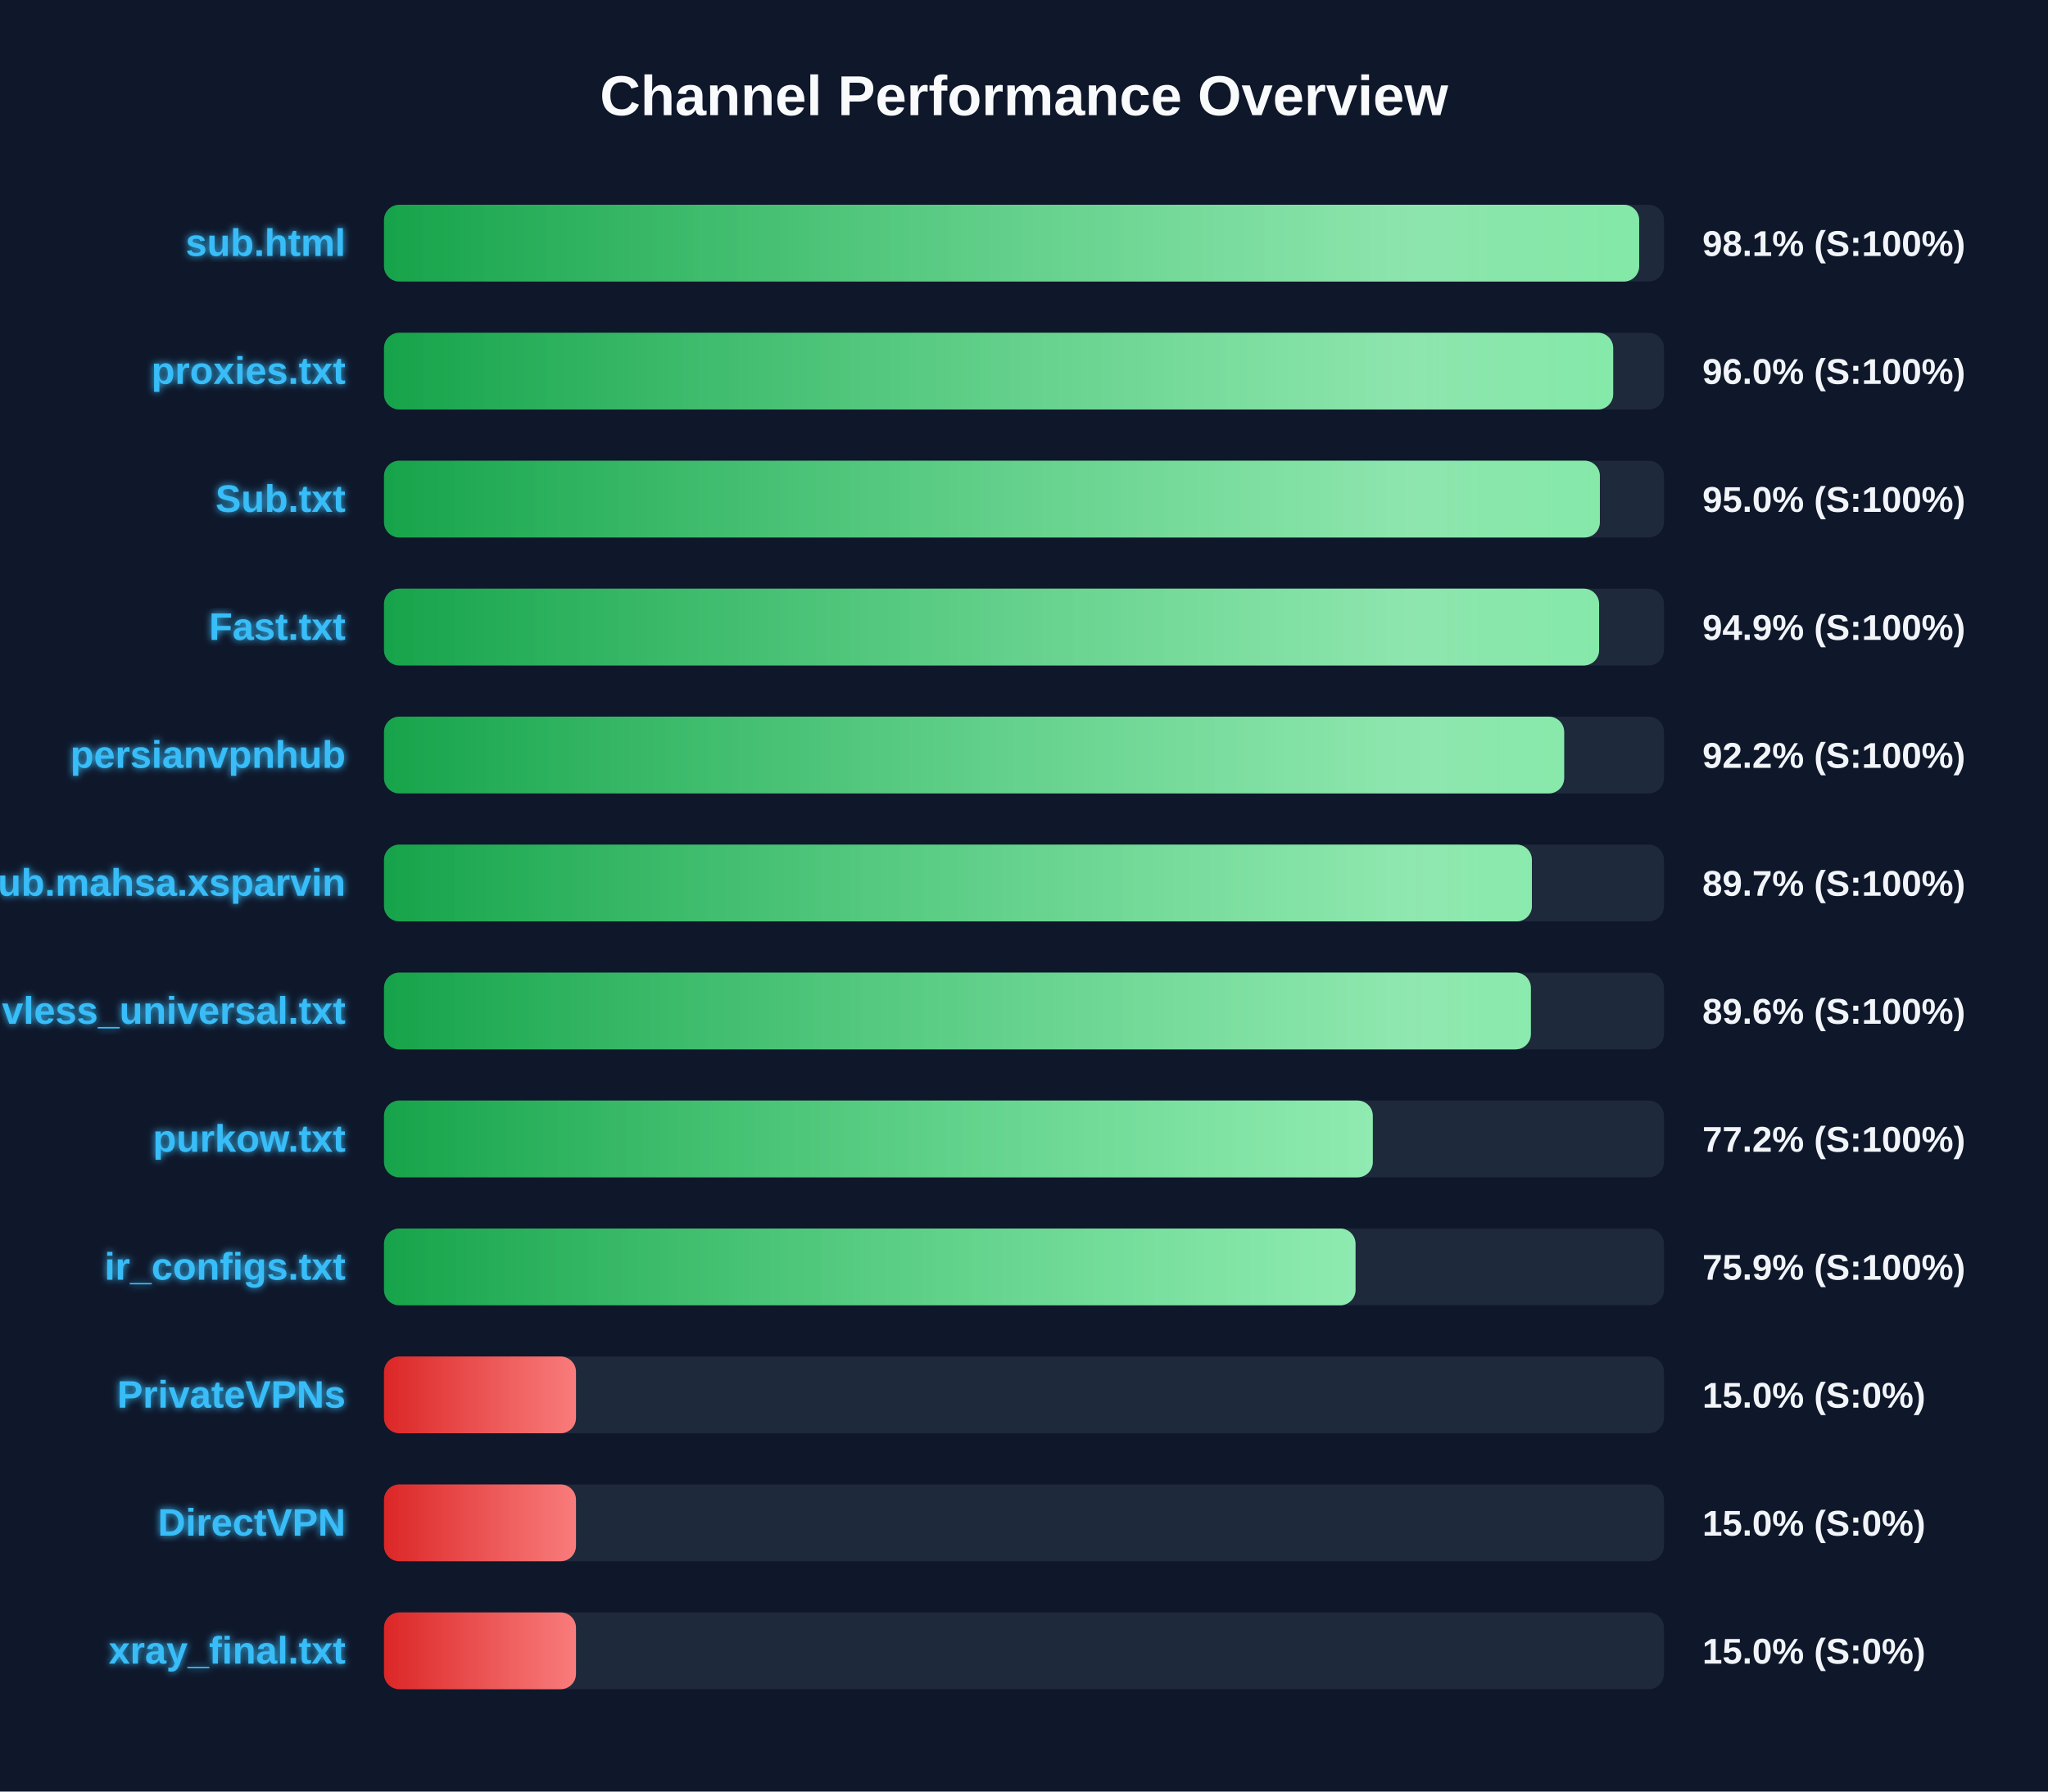
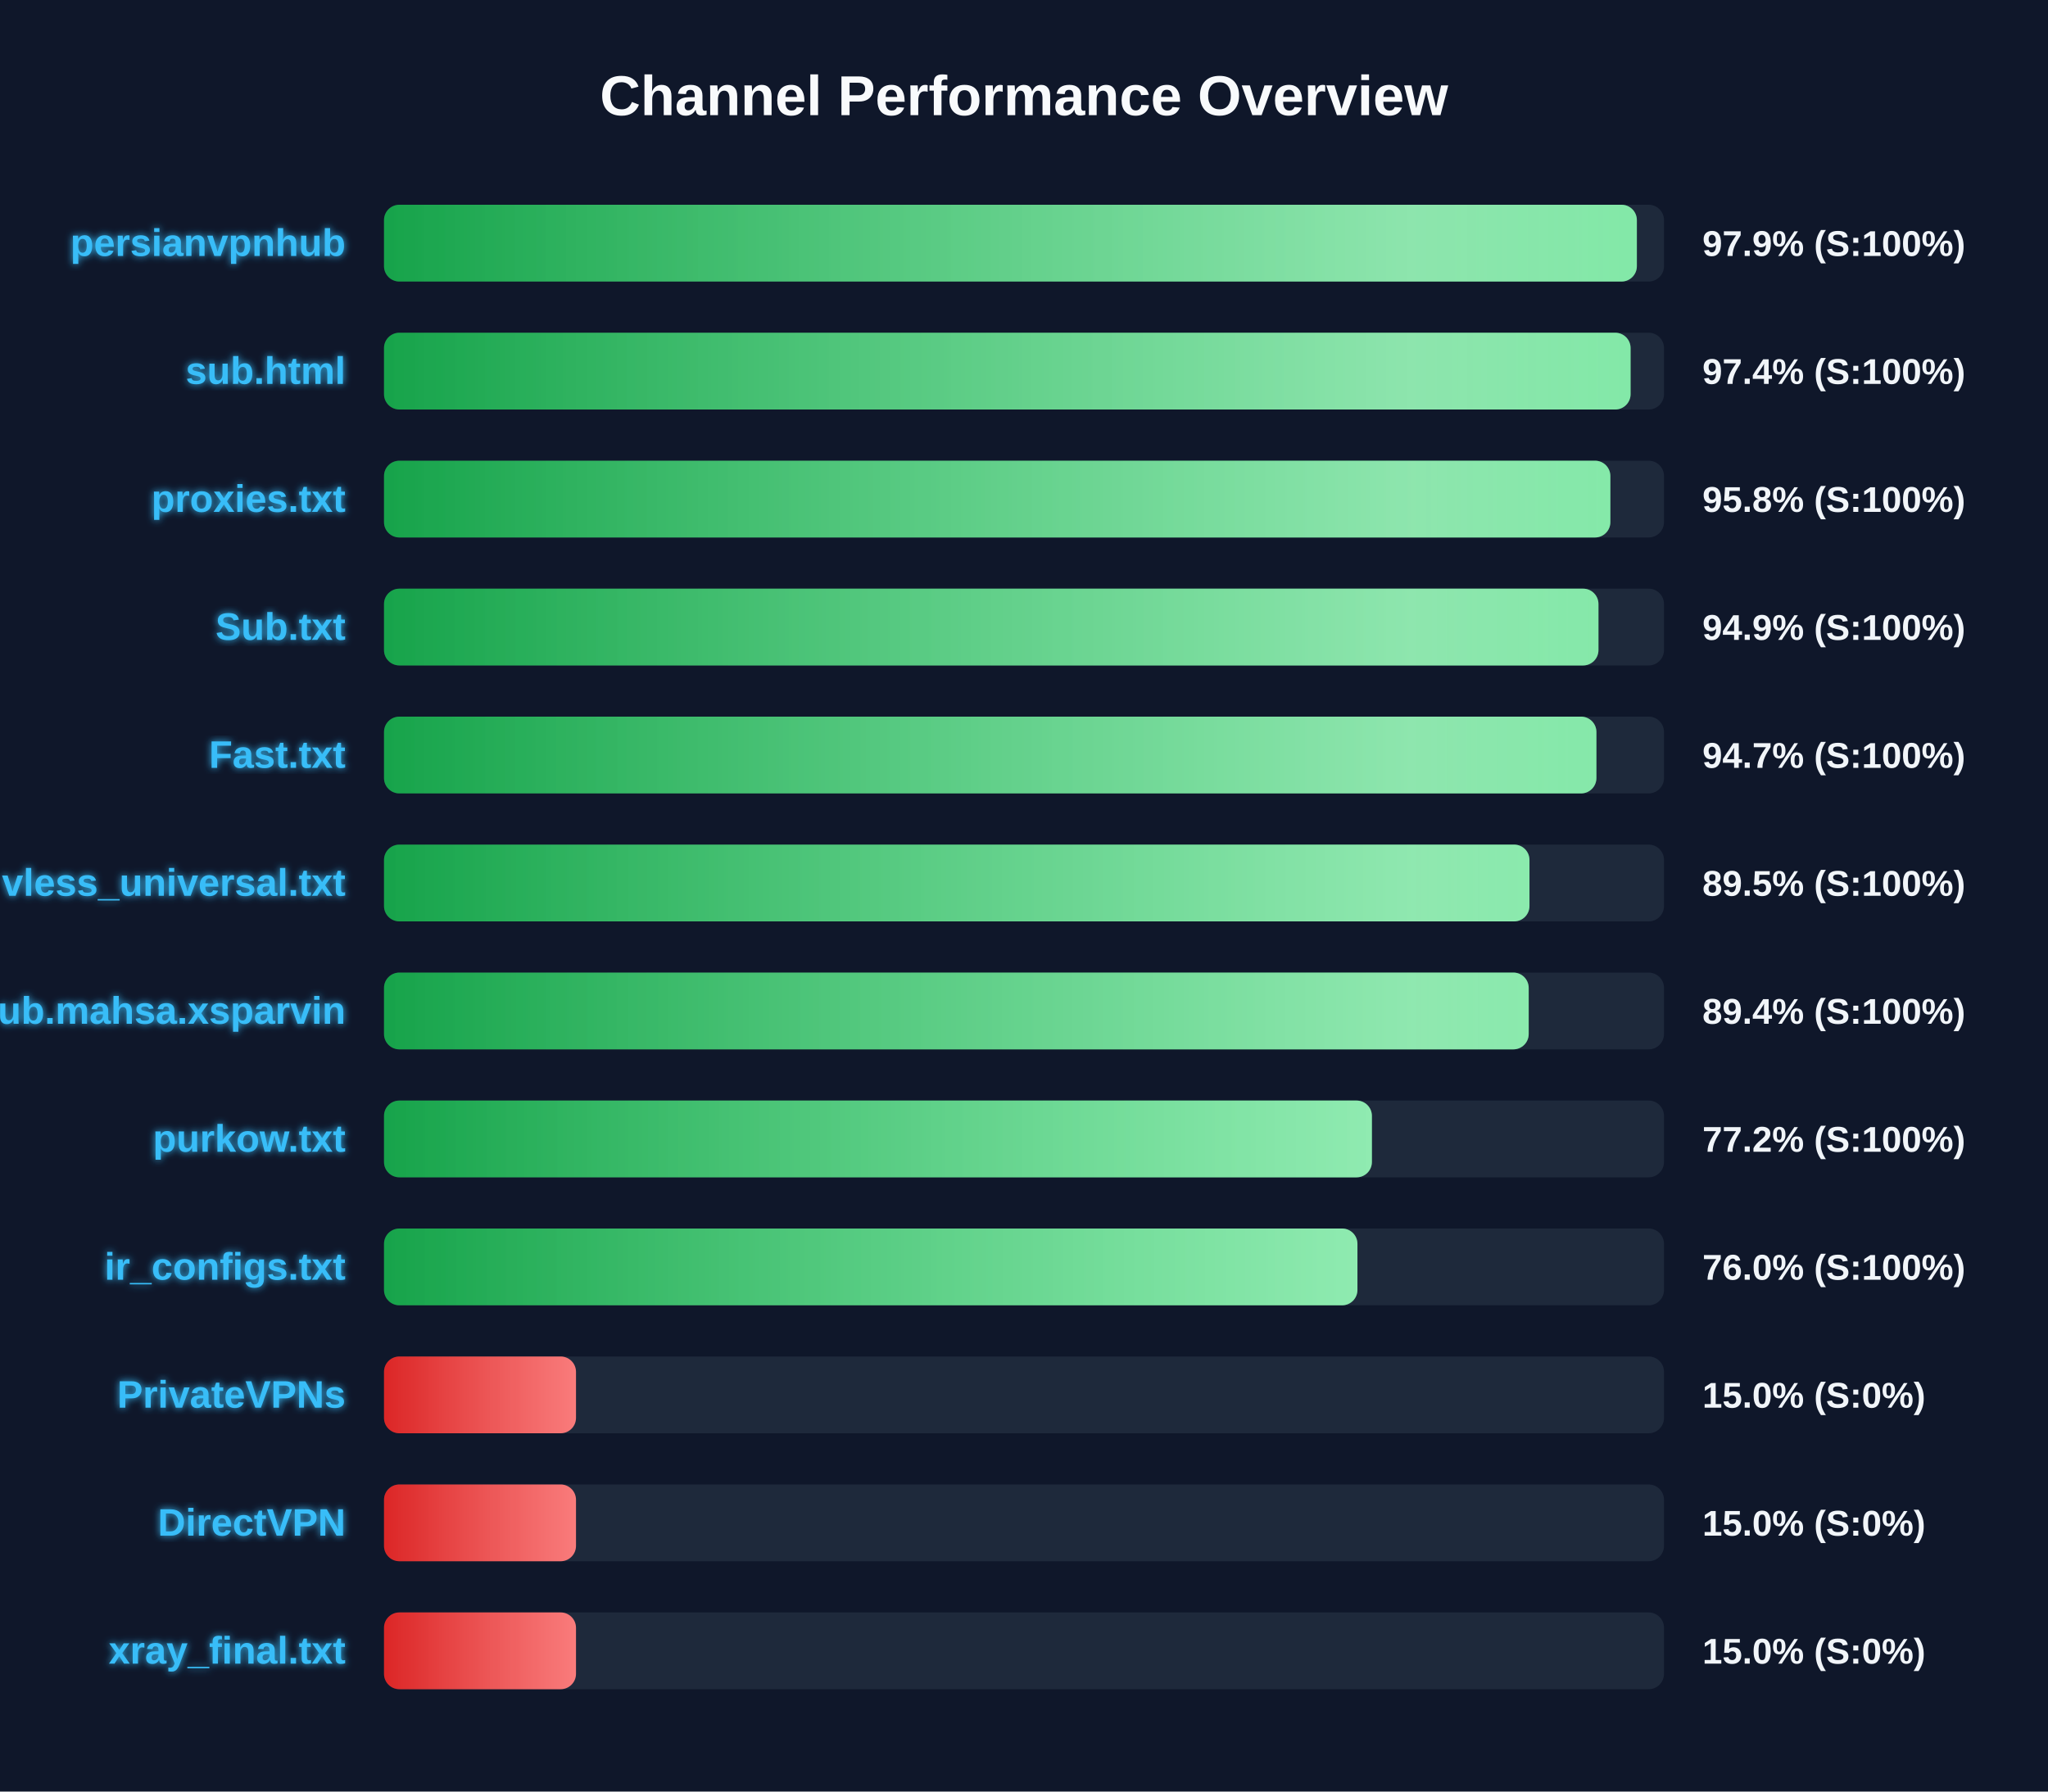
<svg xmlns="http://www.w3.org/2000/svg" width="800" height="700" version="1.1">
  <defs>
    <linearGradient id="grad-green" x1="0%" y1="0%" x2="100%" y2="0%">
      <stop offset="0%" stop-color="#16a34a" />
      <stop offset="100%" stop-color="#4ade80" />
    </linearGradient>
    <linearGradient id="grad-yellow" x1="0%" y1="0%" x2="100%" y2="0%">
      <stop offset="0%" stop-color="#ca8a04" />
      <stop offset="100%" stop-color="#fde047" />
    </linearGradient>
    <linearGradient id="grad-red" x1="0%" y1="0%" x2="100%" y2="0%">
      <stop offset="0%" stop-color="#dc2626" />
      <stop offset="100%" stop-color="#f87171" />
    </linearGradient>
    <linearGradient id="shimmer" x1="0%" y1="0%" x2="100%" y2="0%">
      <stop offset="0%" stop-color="rgba(255,255,255,0)" />
      <stop offset="50%" stop-color="rgba(255,255,255,0.4)" />
      <stop offset="100%" stop-color="rgba(255,255,255,0)" />
    </linearGradient>
    <filter id="glow" x="-20%" y="-20%" width="140%" height="140%">
      <feGaussianBlur stdDeviation="1.5" result="blur" />
      <feComposite in="SourceGraphic" in2="blur" operator="over" />
    </filter>
  </defs>
  <style>
        .bg-rect { fill: #0f172a; }
        .title { font: bold 22px 'Segoe UI', Arial, sans-serif; fill: #f8fafc; }
        .row { font: bold 15px 'Segoe UI', Arial, sans-serif; fill: #38bdf8; filter: url(#glow); }
        .score { font: bold 14px 'Segoe UI', Arial, sans-serif; fill: #f1f5f9; }
        @keyframes shimmer-anim {
            0% { transform: translateX(-100%); }
            100% { transform: translateX(200%); }
        }
        .shimmer-rect {
            animation: shimmer-anim 2.5s infinite linear;
        }
    </style>
  <rect width="100%" height="100%" class="bg-rect" />
  <text x="400" y="45" text-anchor="middle" class="title">Channel Performance Overview</text>
  <rect x="150" y="80" width="500" height="30" fill="#1e293b" rx="6" />
  <clipPath id="clip-0">
-     <rect x="150" y="80" width="490.3" height="30" rx="6" />
+     <rect x="150" y="80" width="489.4" height="30" rx="6" />
  </clipPath>
-   <rect x="150" y="80" width="490.3" height="30" fill="url(#grad-green)" rx="6" />
+   <rect x="150" y="80" width="489.4" height="30" fill="url(#grad-green)" rx="6" />
  <g clip-path="url(#clip-0)">
    <rect x="150" y="80" width="100%" height="30" fill="url(#shimmer)" class="shimmer-rect" />
  </g>
-   <text x="135" y="100" text-anchor="end" class="row">sub.html</text>
-   <text x="665" y="100" text-anchor="start" class="score">98.1% (S:100%)</text>
+   <text x="135" y="100" text-anchor="end" class="row">persianvpnhub</text>
+   <text x="665" y="100" text-anchor="start" class="score">97.9% (S:100%)</text>
  <rect x="150" y="130" width="500" height="30" fill="#1e293b" rx="6" />
  <clipPath id="clip-1">
-     <rect x="150" y="130" width="480.15" height="30" rx="6" />
+     <rect x="150" y="130" width="486.95" height="30" rx="6" />
  </clipPath>
-   <rect x="150" y="130" width="480.15" height="30" fill="url(#grad-green)" rx="6" />
+   <rect x="150" y="130" width="486.95" height="30" fill="url(#grad-green)" rx="6" />
  <g clip-path="url(#clip-1)">
    <rect x="150" y="130" width="100%" height="30" fill="url(#shimmer)" class="shimmer-rect" />
  </g>
-   <text x="135" y="150" text-anchor="end" class="row">proxies.txt</text>
-   <text x="665" y="150" text-anchor="start" class="score">96.0% (S:100%)</text>
+   <text x="135" y="150" text-anchor="end" class="row">sub.html</text>
+   <text x="665" y="150" text-anchor="start" class="score">97.4% (S:100%)</text>
  <rect x="150" y="180" width="500" height="30" fill="#1e293b" rx="6" />
  <clipPath id="clip-2">
-     <rect x="150" y="180" width="474.95" height="30" rx="6" />
+     <rect x="150" y="180" width="479.05" height="30" rx="6" />
  </clipPath>
-   <rect x="150" y="180" width="474.95" height="30" fill="url(#grad-green)" rx="6" />
+   <rect x="150" y="180" width="479.05" height="30" fill="url(#grad-green)" rx="6" />
  <g clip-path="url(#clip-2)">
    <rect x="150" y="180" width="100%" height="30" fill="url(#shimmer)" class="shimmer-rect" />
  </g>
-   <text x="135" y="200" text-anchor="end" class="row">Sub.txt</text>
-   <text x="665" y="200" text-anchor="start" class="score">95.0% (S:100%)</text>
+   <text x="135" y="200" text-anchor="end" class="row">proxies.txt</text>
+   <text x="665" y="200" text-anchor="start" class="score">95.8% (S:100%)</text>
  <rect x="150" y="230" width="500" height="30" fill="#1e293b" rx="6" />
  <clipPath id="clip-3">
-     <rect x="150" y="230" width="474.65" height="30" rx="6" />
+     <rect x="150" y="230" width="474.4" height="30" rx="6" />
  </clipPath>
-   <rect x="150" y="230" width="474.65" height="30" fill="url(#grad-green)" rx="6" />
+   <rect x="150" y="230" width="474.4" height="30" fill="url(#grad-green)" rx="6" />
  <g clip-path="url(#clip-3)">
    <rect x="150" y="230" width="100%" height="30" fill="url(#shimmer)" class="shimmer-rect" />
  </g>
-   <text x="135" y="250" text-anchor="end" class="row">Fast.txt</text>
+   <text x="135" y="250" text-anchor="end" class="row">Sub.txt</text>
  <text x="665" y="250" text-anchor="start" class="score">94.9% (S:100%)</text>
  <rect x="150" y="280" width="500" height="30" fill="#1e293b" rx="6" />
  <clipPath id="clip-4">
-     <rect x="150" y="280" width="461.0" height="30" rx="6" />
+     <rect x="150" y="280" width="473.6" height="30" rx="6" />
  </clipPath>
-   <rect x="150" y="280" width="461.0" height="30" fill="url(#grad-green)" rx="6" />
+   <rect x="150" y="280" width="473.6" height="30" fill="url(#grad-green)" rx="6" />
  <g clip-path="url(#clip-4)">
    <rect x="150" y="280" width="100%" height="30" fill="url(#shimmer)" class="shimmer-rect" />
  </g>
-   <text x="135" y="300" text-anchor="end" class="row">persianvpnhub</text>
-   <text x="665" y="300" text-anchor="start" class="score">92.2% (S:100%)</text>
+   <text x="135" y="300" text-anchor="end" class="row">Fast.txt</text>
+   <text x="665" y="300" text-anchor="start" class="score">94.7% (S:100%)</text>
  <rect x="150" y="330" width="500" height="30" fill="#1e293b" rx="6" />
  <clipPath id="clip-5">
-     <rect x="150" y="330" width="448.4" height="30" rx="6" />
+     <rect x="150" y="330" width="447.45" height="30" rx="6" />
  </clipPath>
-   <rect x="150" y="330" width="448.4" height="30" fill="url(#grad-green)" rx="6" />
+   <rect x="150" y="330" width="447.45" height="30" fill="url(#grad-green)" rx="6" />
  <g clip-path="url(#clip-5)">
    <rect x="150" y="330" width="100%" height="30" fill="url(#shimmer)" class="shimmer-rect" />
  </g>
-   <text x="135" y="350" text-anchor="end" class="row">Sub.mahsa.xsparvin</text>
-   <text x="665" y="350" text-anchor="start" class="score">89.7% (S:100%)</text>
+   <text x="135" y="350" text-anchor="end" class="row">vless_universal.txt</text>
+   <text x="665" y="350" text-anchor="start" class="score">89.5% (S:100%)</text>
  <rect x="150" y="380" width="500" height="30" fill="#1e293b" rx="6" />
  <clipPath id="clip-6">
-     <rect x="150" y="380" width="448.0" height="30" rx="6" />
+     <rect x="150" y="380" width="447.15" height="30" rx="6" />
  </clipPath>
-   <rect x="150" y="380" width="448.0" height="30" fill="url(#grad-green)" rx="6" />
+   <rect x="150" y="380" width="447.15" height="30" fill="url(#grad-green)" rx="6" />
  <g clip-path="url(#clip-6)">
    <rect x="150" y="380" width="100%" height="30" fill="url(#shimmer)" class="shimmer-rect" />
  </g>
-   <text x="135" y="400" text-anchor="end" class="row">vless_universal.txt</text>
-   <text x="665" y="400" text-anchor="start" class="score">89.6% (S:100%)</text>
+   <text x="135" y="400" text-anchor="end" class="row">Sub.mahsa.xsparvin</text>
+   <text x="665" y="400" text-anchor="start" class="score">89.4% (S:100%)</text>
  <rect x="150" y="430" width="500" height="30" fill="#1e293b" rx="6" />
  <clipPath id="clip-7">
-     <rect x="150" y="430" width="386.25" height="30" rx="6" />
+     <rect x="150" y="430" width="385.9" height="30" rx="6" />
  </clipPath>
-   <rect x="150" y="430" width="386.25" height="30" fill="url(#grad-green)" rx="6" />
+   <rect x="150" y="430" width="385.9" height="30" fill="url(#grad-green)" rx="6" />
  <g clip-path="url(#clip-7)">
    <rect x="150" y="430" width="100%" height="30" fill="url(#shimmer)" class="shimmer-rect" />
  </g>
  <text x="135" y="450" text-anchor="end" class="row">purkow.txt</text>
  <text x="665" y="450" text-anchor="start" class="score">77.2% (S:100%)</text>
  <rect x="150" y="480" width="500" height="30" fill="#1e293b" rx="6" />
  <clipPath id="clip-8">
-     <rect x="150" y="480" width="379.5" height="30" rx="6" />
+     <rect x="150" y="480" width="380.25" height="30" rx="6" />
  </clipPath>
-   <rect x="150" y="480" width="379.5" height="30" fill="url(#grad-green)" rx="6" />
+   <rect x="150" y="480" width="380.25" height="30" fill="url(#grad-green)" rx="6" />
  <g clip-path="url(#clip-8)">
    <rect x="150" y="480" width="100%" height="30" fill="url(#shimmer)" class="shimmer-rect" />
  </g>
  <text x="135" y="500" text-anchor="end" class="row">ir_configs.txt</text>
-   <text x="665" y="500" text-anchor="start" class="score">75.9% (S:100%)</text>
+   <text x="665" y="500" text-anchor="start" class="score">76.0% (S:100%)</text>
  <rect x="150" y="530" width="500" height="30" fill="#1e293b" rx="6" />
  <clipPath id="clip-9">
    <rect x="150" y="530" width="75.0" height="30" rx="6" />
  </clipPath>
  <rect x="150" y="530" width="75.0" height="30" fill="url(#grad-red)" rx="6" />
  <g clip-path="url(#clip-9)">
    <rect x="150" y="530" width="100%" height="30" fill="url(#shimmer)" class="shimmer-rect" />
  </g>
  <text x="135" y="550" text-anchor="end" class="row">PrivateVPNs</text>
  <text x="665" y="550" text-anchor="start" class="score">15.0% (S:0%)</text>
  <rect x="150" y="580" width="500" height="30" fill="#1e293b" rx="6" />
  <clipPath id="clip-10">
    <rect x="150" y="580" width="75.0" height="30" rx="6" />
  </clipPath>
  <rect x="150" y="580" width="75.0" height="30" fill="url(#grad-red)" rx="6" />
  <g clip-path="url(#clip-10)">
    <rect x="150" y="580" width="100%" height="30" fill="url(#shimmer)" class="shimmer-rect" />
  </g>
  <text x="135" y="600" text-anchor="end" class="row">DirectVPN</text>
  <text x="665" y="600" text-anchor="start" class="score">15.0% (S:0%)</text>
  <rect x="150" y="630" width="500" height="30" fill="#1e293b" rx="6" />
  <clipPath id="clip-11">
    <rect x="150" y="630" width="75.0" height="30" rx="6" />
  </clipPath>
  <rect x="150" y="630" width="75.0" height="30" fill="url(#grad-red)" rx="6" />
  <g clip-path="url(#clip-11)">
    <rect x="150" y="630" width="100%" height="30" fill="url(#shimmer)" class="shimmer-rect" />
  </g>
  <text x="135" y="650" text-anchor="end" class="row">xray_final.txt</text>
  <text x="665" y="650" text-anchor="start" class="score">15.0% (S:0%)</text>
</svg>
